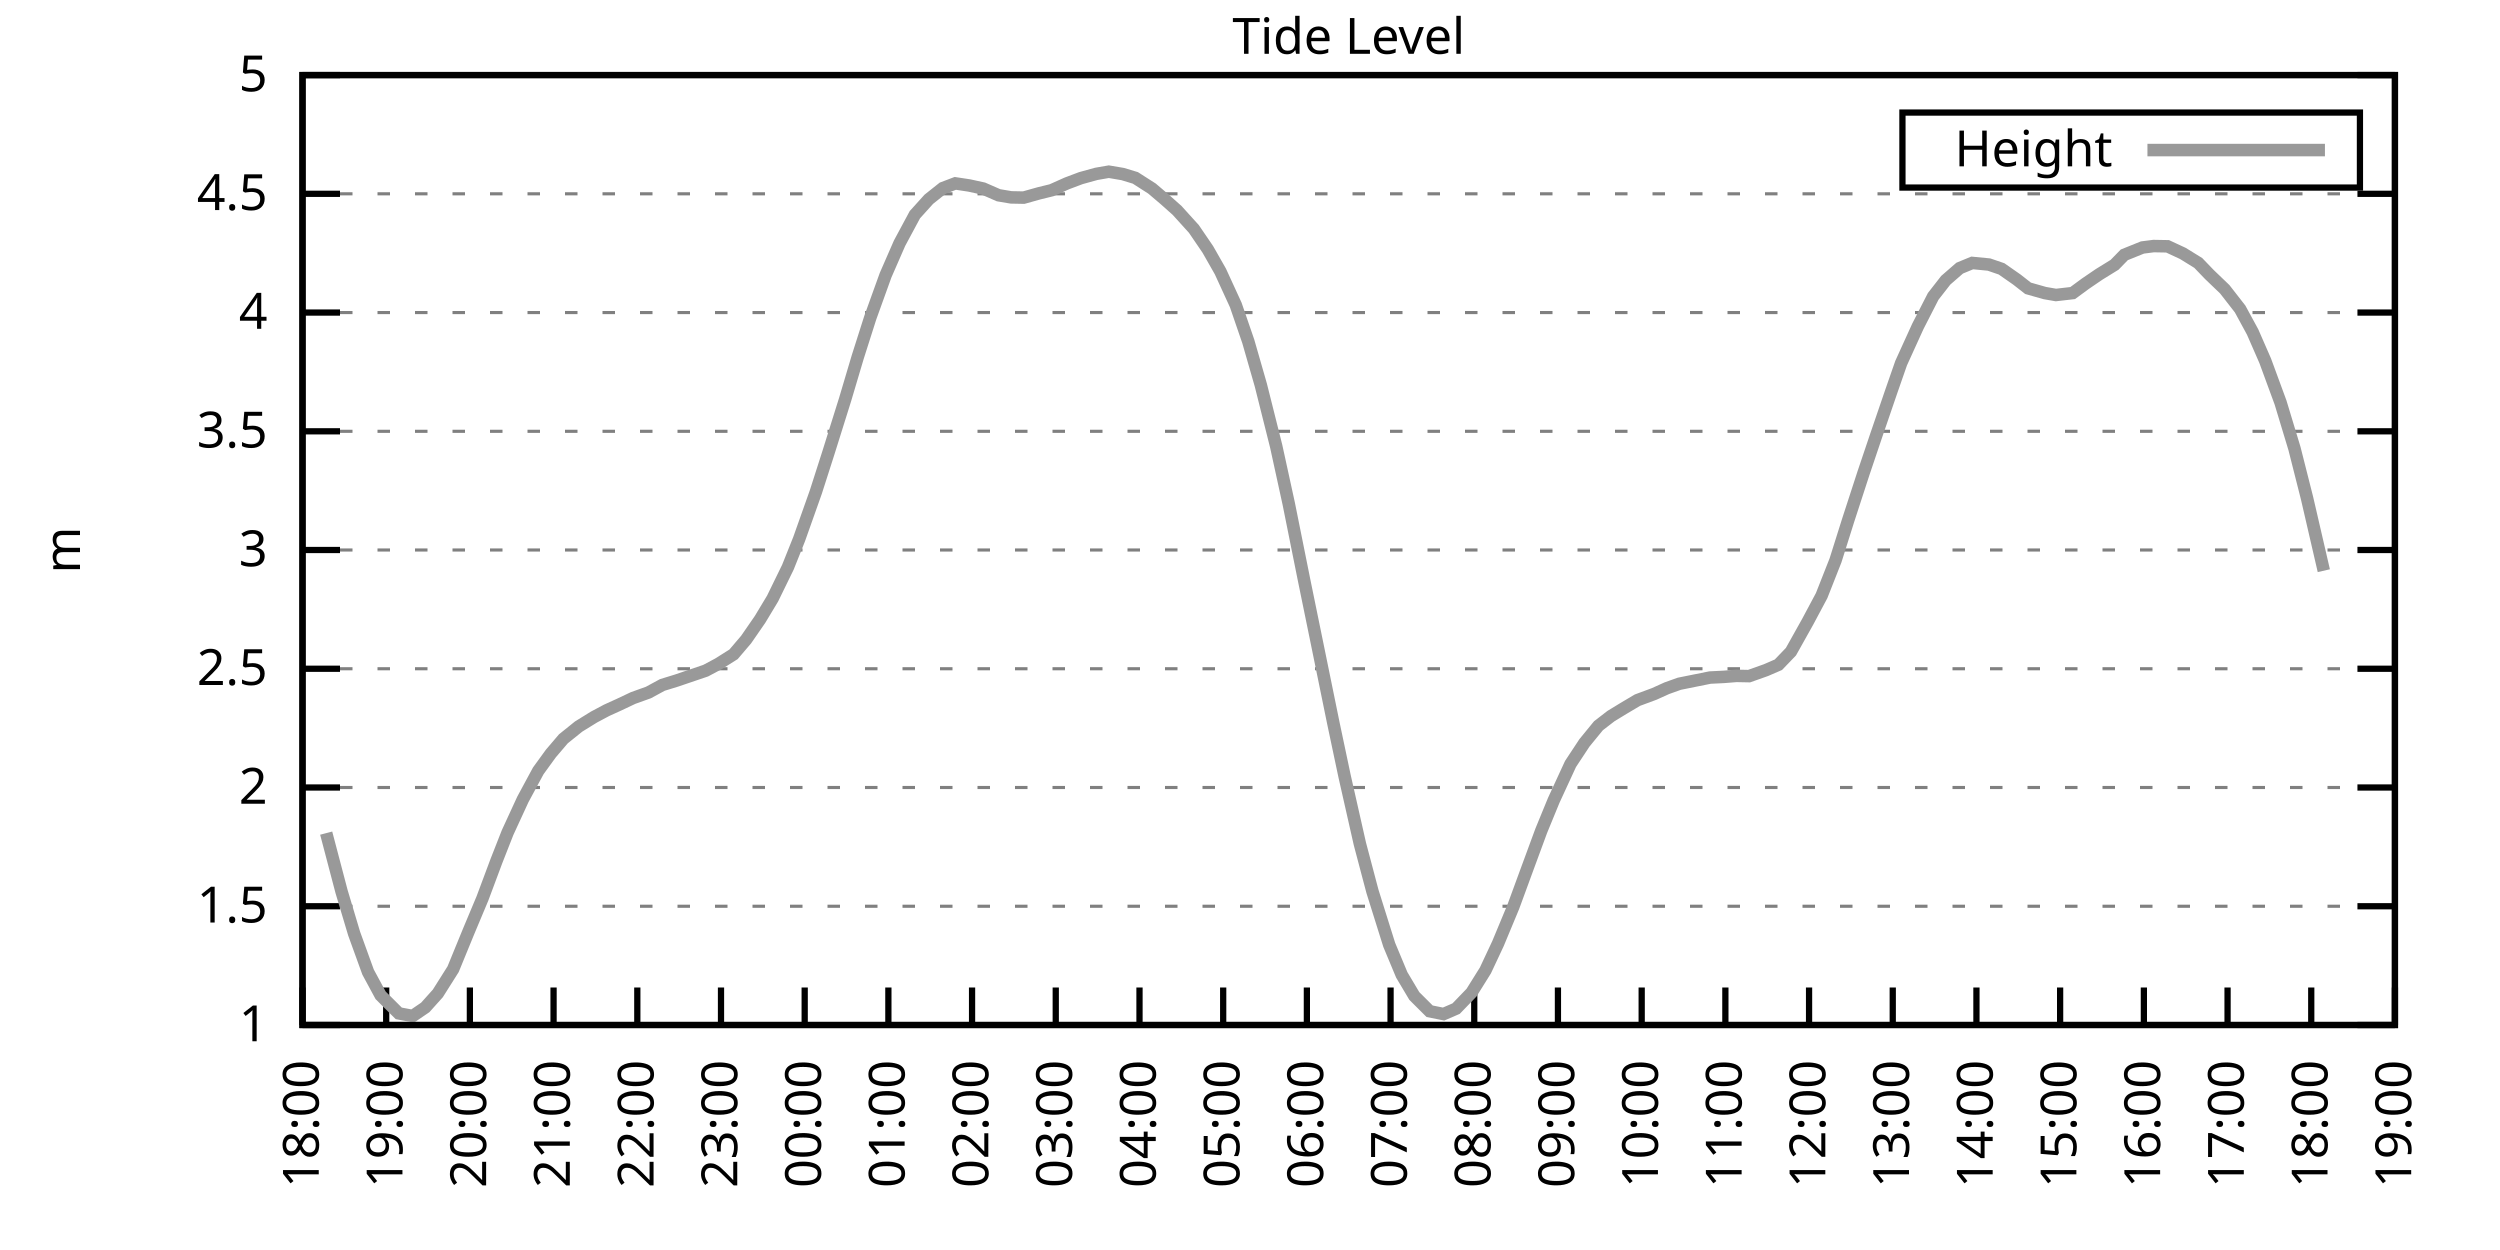
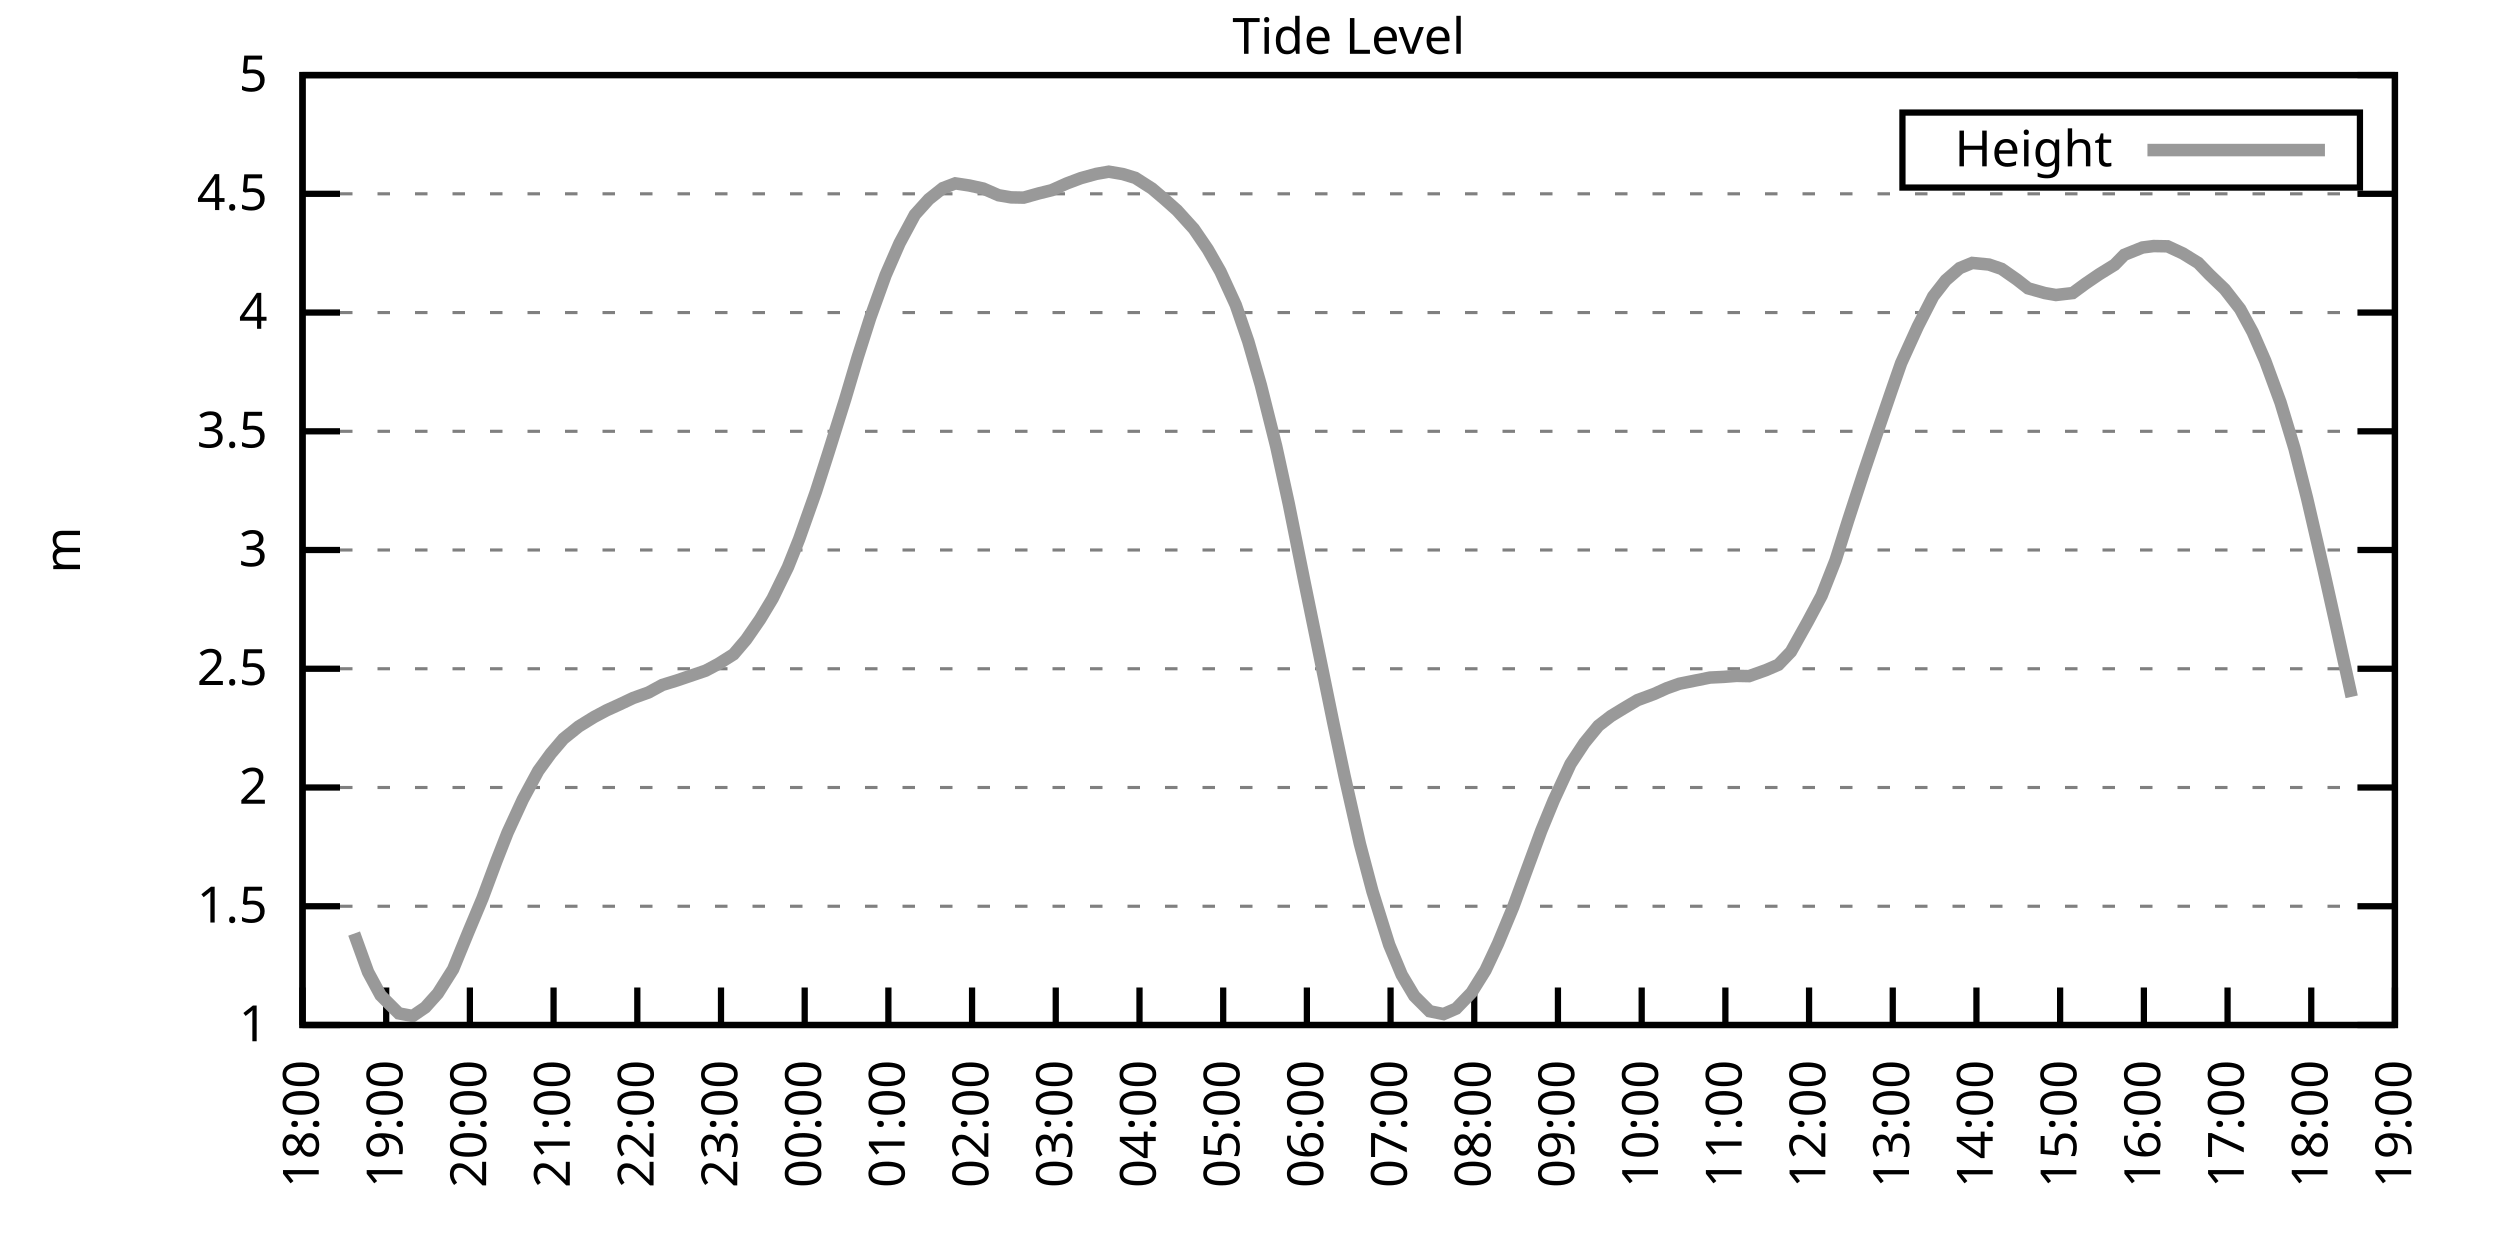
<svg xmlns="http://www.w3.org/2000/svg" xmlns:xlink="http://www.w3.org/1999/xlink" width="400" height="200" viewBox="0 0 400 200">
  <g id="gnuplot_canvas">
    <rect x="0" y="0" width="400" height="200" fill="none" />
    <defs>
      <circle id="gpDot" r="0.5" stroke-width="0.5" stroke="currentColor" />
      <path id="gpPt0" stroke-width="0.333" stroke="currentColor" d="M-1,0 h2 M0,-1 v2" />
      <path id="gpPt1" stroke-width="0.333" stroke="currentColor" d="M-1,-1 L1,1 M1,-1 L-1,1" />
      <path id="gpPt2" stroke-width="0.333" stroke="currentColor" d="M-1,0 L1,0 M0,-1 L0,1 M-1,-1 L1,1 M-1,1 L1,-1" />
      <rect id="gpPt3" stroke-width="0.333" stroke="currentColor" x="-1" y="-1" width="2" height="2" />
      <rect id="gpPt4" stroke-width="0.333" stroke="currentColor" fill="currentColor" x="-1" y="-1" width="2" height="2" />
      <circle id="gpPt5" stroke-width="0.333" stroke="currentColor" cx="0" cy="0" r="1" />
      <use xlink:href="#gpPt5" id="gpPt6" fill="currentColor" stroke="none" />
      <path id="gpPt7" stroke-width="0.333" stroke="currentColor" d="M0,-1.33 L-1.33,0.67 L1.33,0.67 z" />
      <use xlink:href="#gpPt7" id="gpPt8" fill="currentColor" stroke="none" />
      <use xlink:href="#gpPt7" id="gpPt9" stroke="currentColor" transform="rotate(180)" />
      <use xlink:href="#gpPt9" id="gpPt10" fill="currentColor" stroke="none" />
      <use xlink:href="#gpPt3" id="gpPt11" stroke="currentColor" transform="rotate(45)" />
      <use xlink:href="#gpPt11" id="gpPt12" fill="currentColor" stroke="none" />
      <path id="gpPt13" stroke-width="0.333" stroke="currentColor" d="M0,1.330 L1.265,0.411 L0.782,-1.067 L-0.782,-1.076 L-1.265,0.411 z" />
      <use xlink:href="#gpPt13" id="gpPt14" fill="currentColor" stroke="none" />
      <filter id="textbox" filterUnits="objectBoundingBox" x="0" y="0" height="1" width="1">
        <feFlood flood-color="white" flood-opacity="1" result="bgnd" />
        <feComposite in="SourceGraphic" in2="bgnd" operator="atop" />
      </filter>
      <filter id="greybox" filterUnits="objectBoundingBox" x="0" y="0" height="1" width="1">
        <feFlood flood-color="lightgrey" flood-opacity="1" result="grey" />
        <feComposite in="SourceGraphic" in2="grey" operator="atop" />
      </filter>
    </defs>
    <g fill="none" color="white" stroke="currentColor" stroke-width="1.00" stroke-linecap="butt" stroke-linejoin="miter">
</g>
    <g fill="none" color="black" stroke="currentColor" stroke-width="1.00" stroke-linecap="butt" stroke-linejoin="miter">
      <g stroke="none" shape-rendering="crispEdges">
        <polygon fill="rgb(255, 255, 255)" points="48.40,164.00 383.18,164.00 383.18,12.02 48.40,12.02 " />
      </g>
    </g>
    <g fill="none" color="black" stroke="currentColor" stroke-width="1.00" stroke-linecap="butt" stroke-linejoin="miter">
</g>
    <g fill="none" color="black" stroke="black" stroke-width="0.50" stroke-linecap="butt" stroke-linejoin="miter">
</g>
    <g fill="none" color="gray" stroke="currentColor" stroke-width="0.50" stroke-linecap="butt" stroke-linejoin="miter">
      <path stroke="gray" stroke-dasharray="2,4" class="gridline" d="M48.40,164.00 L383.19,164.00  " />
    </g>
    <g fill="none" color="gray" stroke="gray" stroke-width="1.00" stroke-linecap="butt" stroke-linejoin="miter">
</g>
    <g fill="none" color="black" stroke="currentColor" stroke-width="1.00" stroke-linecap="butt" stroke-linejoin="miter">
      <path stroke="black" d="M48.40,164.00 L54.40,164.00 M383.19,164.00 L377.19,164.00  " />
      <g transform="translate(42.80,166.60)" stroke="none" fill="black" font-family="Sans" font-size="8.00" text-anchor="end">
        <text>
          <tspan font-family="Sans"> 1</tspan>
        </text>
      </g>
    </g>
    <g fill="none" color="black" stroke="currentColor" stroke-width="1.00" stroke-linecap="butt" stroke-linejoin="miter">
</g>
    <g fill="none" color="black" stroke="black" stroke-width="0.50" stroke-linecap="butt" stroke-linejoin="miter">
</g>
    <g fill="none" color="gray" stroke="currentColor" stroke-width="0.50" stroke-linecap="butt" stroke-linejoin="miter">
      <path stroke="gray" stroke-dasharray="2,4" class="gridline" d="M48.40,145.00 L383.19,145.00  " />
    </g>
    <g fill="none" color="gray" stroke="gray" stroke-width="1.00" stroke-linecap="butt" stroke-linejoin="miter">
</g>
    <g fill="none" color="black" stroke="currentColor" stroke-width="1.00" stroke-linecap="butt" stroke-linejoin="miter">
      <path stroke="black" d="M48.40,145.00 L54.40,145.00 M383.19,145.00 L377.19,145.00  " />
      <g transform="translate(42.80,147.60)" stroke="none" fill="black" font-family="Sans" font-size="8.00" text-anchor="end">
        <text>
          <tspan font-family="Sans"> 1.5</tspan>
        </text>
      </g>
    </g>
    <g fill="none" color="black" stroke="currentColor" stroke-width="1.00" stroke-linecap="butt" stroke-linejoin="miter">
</g>
    <g fill="none" color="black" stroke="black" stroke-width="0.50" stroke-linecap="butt" stroke-linejoin="miter">
</g>
    <g fill="none" color="gray" stroke="currentColor" stroke-width="0.50" stroke-linecap="butt" stroke-linejoin="miter">
      <path stroke="gray" stroke-dasharray="2,4" class="gridline" d="M48.40,126.00 L383.19,126.00  " />
    </g>
    <g fill="none" color="gray" stroke="gray" stroke-width="1.00" stroke-linecap="butt" stroke-linejoin="miter">
</g>
    <g fill="none" color="black" stroke="currentColor" stroke-width="1.00" stroke-linecap="butt" stroke-linejoin="miter">
      <path stroke="black" d="M48.40,126.00 L54.40,126.00 M383.19,126.00 L377.19,126.00  " />
      <g transform="translate(42.80,128.60)" stroke="none" fill="black" font-family="Sans" font-size="8.00" text-anchor="end">
        <text>
          <tspan font-family="Sans"> 2</tspan>
        </text>
      </g>
    </g>
    <g fill="none" color="black" stroke="currentColor" stroke-width="1.00" stroke-linecap="butt" stroke-linejoin="miter">
</g>
    <g fill="none" color="black" stroke="black" stroke-width="0.50" stroke-linecap="butt" stroke-linejoin="miter">
</g>
    <g fill="none" color="gray" stroke="currentColor" stroke-width="0.50" stroke-linecap="butt" stroke-linejoin="miter">
      <path stroke="gray" stroke-dasharray="2,4" class="gridline" d="M48.40,107.00 L383.19,107.00  " />
    </g>
    <g fill="none" color="gray" stroke="gray" stroke-width="1.00" stroke-linecap="butt" stroke-linejoin="miter">
</g>
    <g fill="none" color="black" stroke="currentColor" stroke-width="1.00" stroke-linecap="butt" stroke-linejoin="miter">
      <path stroke="black" d="M48.40,107.00 L54.40,107.00 M383.19,107.00 L377.19,107.00  " />
      <g transform="translate(42.80,109.60)" stroke="none" fill="black" font-family="Sans" font-size="8.00" text-anchor="end">
        <text>
          <tspan font-family="Sans"> 2.5</tspan>
        </text>
      </g>
    </g>
    <g fill="none" color="black" stroke="currentColor" stroke-width="1.00" stroke-linecap="butt" stroke-linejoin="miter">
</g>
    <g fill="none" color="black" stroke="black" stroke-width="0.50" stroke-linecap="butt" stroke-linejoin="miter">
</g>
    <g fill="none" color="gray" stroke="currentColor" stroke-width="0.50" stroke-linecap="butt" stroke-linejoin="miter">
      <path stroke="gray" stroke-dasharray="2,4" class="gridline" d="M48.40,88.00 L383.19,88.00  " />
    </g>
    <g fill="none" color="gray" stroke="gray" stroke-width="1.00" stroke-linecap="butt" stroke-linejoin="miter">
</g>
    <g fill="none" color="black" stroke="currentColor" stroke-width="1.00" stroke-linecap="butt" stroke-linejoin="miter">
      <path stroke="black" d="M48.40,88.00 L54.40,88.00 M383.19,88.00 L377.19,88.00  " />
      <g transform="translate(42.80,90.60)" stroke="none" fill="black" font-family="Sans" font-size="8.00" text-anchor="end">
        <text>
          <tspan font-family="Sans"> 3</tspan>
        </text>
      </g>
    </g>
    <g fill="none" color="black" stroke="currentColor" stroke-width="1.00" stroke-linecap="butt" stroke-linejoin="miter">
</g>
    <g fill="none" color="black" stroke="black" stroke-width="0.50" stroke-linecap="butt" stroke-linejoin="miter">
</g>
    <g fill="none" color="gray" stroke="currentColor" stroke-width="0.50" stroke-linecap="butt" stroke-linejoin="miter">
      <path stroke="gray" stroke-dasharray="2,4" class="gridline" d="M48.40,69.01 L383.19,69.01  " />
    </g>
    <g fill="none" color="gray" stroke="gray" stroke-width="1.00" stroke-linecap="butt" stroke-linejoin="miter">
</g>
    <g fill="none" color="black" stroke="currentColor" stroke-width="1.00" stroke-linecap="butt" stroke-linejoin="miter">
      <path stroke="black" d="M48.40,69.01 L54.40,69.01 M383.19,69.01 L377.19,69.01  " />
      <g transform="translate(42.80,71.61)" stroke="none" fill="black" font-family="Sans" font-size="8.00" text-anchor="end">
        <text>
          <tspan font-family="Sans"> 3.5</tspan>
        </text>
      </g>
    </g>
    <g fill="none" color="black" stroke="currentColor" stroke-width="1.00" stroke-linecap="butt" stroke-linejoin="miter">
</g>
    <g fill="none" color="black" stroke="black" stroke-width="0.50" stroke-linecap="butt" stroke-linejoin="miter">
</g>
    <g fill="none" color="gray" stroke="currentColor" stroke-width="0.50" stroke-linecap="butt" stroke-linejoin="miter">
      <path stroke="gray" stroke-dasharray="2,4" class="gridline" d="M48.40,50.01 L383.19,50.01  " />
    </g>
    <g fill="none" color="gray" stroke="gray" stroke-width="1.00" stroke-linecap="butt" stroke-linejoin="miter">
</g>
    <g fill="none" color="black" stroke="currentColor" stroke-width="1.00" stroke-linecap="butt" stroke-linejoin="miter">
      <path stroke="black" d="M48.40,50.01 L54.40,50.01 M383.19,50.01 L377.19,50.01  " />
      <g transform="translate(42.80,52.61)" stroke="none" fill="black" font-family="Sans" font-size="8.00" text-anchor="end">
        <text>
          <tspan font-family="Sans"> 4</tspan>
        </text>
      </g>
    </g>
    <g fill="none" color="black" stroke="currentColor" stroke-width="1.00" stroke-linecap="butt" stroke-linejoin="miter">
</g>
    <g fill="none" color="black" stroke="black" stroke-width="0.50" stroke-linecap="butt" stroke-linejoin="miter">
</g>
    <g fill="none" color="gray" stroke="currentColor" stroke-width="0.50" stroke-linecap="butt" stroke-linejoin="miter">
      <path stroke="gray" stroke-dasharray="2,4" class="gridline" d="M48.40,31.01 L383.19,31.01  " />
    </g>
    <g fill="none" color="gray" stroke="gray" stroke-width="1.00" stroke-linecap="butt" stroke-linejoin="miter">
</g>
    <g fill="none" color="black" stroke="currentColor" stroke-width="1.00" stroke-linecap="butt" stroke-linejoin="miter">
      <path stroke="black" d="M48.40,31.01 L54.40,31.01 M383.19,31.01 L377.19,31.01  " />
      <g transform="translate(42.80,33.61)" stroke="none" fill="black" font-family="Sans" font-size="8.00" text-anchor="end">
        <text>
          <tspan font-family="Sans"> 4.5</tspan>
        </text>
      </g>
    </g>
    <g fill="none" color="black" stroke="currentColor" stroke-width="1.00" stroke-linecap="butt" stroke-linejoin="miter">
</g>
    <g fill="none" color="black" stroke="black" stroke-width="0.50" stroke-linecap="butt" stroke-linejoin="miter">
</g>
    <g fill="none" color="gray" stroke="currentColor" stroke-width="0.50" stroke-linecap="butt" stroke-linejoin="miter">
      <path stroke="gray" stroke-dasharray="2,4" class="gridline" d="M48.40,12.01 L383.19,12.01  " />
    </g>
    <g fill="none" color="gray" stroke="gray" stroke-width="1.00" stroke-linecap="butt" stroke-linejoin="miter">
</g>
    <g fill="none" color="black" stroke="currentColor" stroke-width="1.00" stroke-linecap="butt" stroke-linejoin="miter">
      <path stroke="black" d="M48.40,12.01 L54.40,12.01 M383.19,12.01 L377.19,12.01  " />
      <g transform="translate(42.80,14.61)" stroke="none" fill="black" font-family="Sans" font-size="8.00" text-anchor="end">
        <text>
          <tspan font-family="Sans"> 5</tspan>
        </text>
      </g>
    </g>
    <g fill="none" color="black" stroke="currentColor" stroke-width="1.00" stroke-linecap="butt" stroke-linejoin="miter">
      <path stroke="black" d="M48.40,164.00 L48.40,158.00  " />
      <g transform="translate(51.00,169.60) rotate(270.00)" stroke="none" fill="black" font-family="Sans" font-size="8.00" text-anchor="end">
        <text>
          <tspan font-family="Sans">18:00</tspan>
        </text>
      </g>
    </g>
    <g fill="none" color="black" stroke="currentColor" stroke-width="1.00" stroke-linecap="butt" stroke-linejoin="miter">
      <path stroke="black" d="M61.79,164.00 L61.79,158.00  " />
      <g transform="translate(64.39,169.60) rotate(270.00)" stroke="none" fill="black" font-family="Sans" font-size="8.00" text-anchor="end">
        <text>
          <tspan font-family="Sans">19:00</tspan>
        </text>
      </g>
    </g>
    <g fill="none" color="black" stroke="currentColor" stroke-width="1.00" stroke-linecap="butt" stroke-linejoin="miter">
      <path stroke="black" d="M75.18,164.00 L75.18,158.00  " />
      <g transform="translate(77.78,169.60) rotate(270.00)" stroke="none" fill="black" font-family="Sans" font-size="8.00" text-anchor="end">
        <text>
          <tspan font-family="Sans">20:00</tspan>
        </text>
      </g>
    </g>
    <g fill="none" color="black" stroke="currentColor" stroke-width="1.00" stroke-linecap="butt" stroke-linejoin="miter">
      <path stroke="black" d="M88.57,164.00 L88.57,158.00  " />
      <g transform="translate(91.17,169.60) rotate(270.00)" stroke="none" fill="black" font-family="Sans" font-size="8.00" text-anchor="end">
        <text>
          <tspan font-family="Sans">21:00</tspan>
        </text>
      </g>
    </g>
    <g fill="none" color="black" stroke="currentColor" stroke-width="1.00" stroke-linecap="butt" stroke-linejoin="miter">
      <path stroke="black" d="M101.97,164.00 L101.97,158.00  " />
      <g transform="translate(104.57,169.60) rotate(270.00)" stroke="none" fill="black" font-family="Sans" font-size="8.00" text-anchor="end">
        <text>
          <tspan font-family="Sans">22:00</tspan>
        </text>
      </g>
    </g>
    <g fill="none" color="black" stroke="currentColor" stroke-width="1.00" stroke-linecap="butt" stroke-linejoin="miter">
      <path stroke="black" d="M115.36,164.00 L115.36,158.00  " />
      <g transform="translate(117.96,169.60) rotate(270.00)" stroke="none" fill="black" font-family="Sans" font-size="8.00" text-anchor="end">
        <text>
          <tspan font-family="Sans">23:00</tspan>
        </text>
      </g>
    </g>
    <g fill="none" color="black" stroke="currentColor" stroke-width="1.00" stroke-linecap="butt" stroke-linejoin="miter">
      <path stroke="black" d="M128.75,164.00 L128.75,158.00  " />
      <g transform="translate(131.35,169.60) rotate(270.00)" stroke="none" fill="black" font-family="Sans" font-size="8.00" text-anchor="end">
        <text>
          <tspan font-family="Sans">00:00</tspan>
        </text>
      </g>
    </g>
    <g fill="none" color="black" stroke="currentColor" stroke-width="1.00" stroke-linecap="butt" stroke-linejoin="miter">
      <path stroke="black" d="M142.14,164.00 L142.14,158.00  " />
      <g transform="translate(144.74,169.60) rotate(270.00)" stroke="none" fill="black" font-family="Sans" font-size="8.00" text-anchor="end">
        <text>
          <tspan font-family="Sans">01:00</tspan>
        </text>
      </g>
    </g>
    <g fill="none" color="black" stroke="currentColor" stroke-width="1.00" stroke-linecap="butt" stroke-linejoin="miter">
      <path stroke="black" d="M155.53,164.00 L155.53,158.00  " />
      <g transform="translate(158.13,169.60) rotate(270.00)" stroke="none" fill="black" font-family="Sans" font-size="8.00" text-anchor="end">
        <text>
          <tspan font-family="Sans">02:00</tspan>
        </text>
      </g>
    </g>
    <g fill="none" color="black" stroke="currentColor" stroke-width="1.00" stroke-linecap="butt" stroke-linejoin="miter">
      <path stroke="black" d="M168.92,164.00 L168.92,158.00  " />
      <g transform="translate(171.52,169.60) rotate(270.00)" stroke="none" fill="black" font-family="Sans" font-size="8.00" text-anchor="end">
        <text>
          <tspan font-family="Sans">03:00</tspan>
        </text>
      </g>
    </g>
    <g fill="none" color="black" stroke="currentColor" stroke-width="1.00" stroke-linecap="butt" stroke-linejoin="miter">
      <path stroke="black" d="M182.32,164.00 L182.32,158.00  " />
      <g transform="translate(184.92,169.60) rotate(270.00)" stroke="none" fill="black" font-family="Sans" font-size="8.00" text-anchor="end">
        <text>
          <tspan font-family="Sans">04:00</tspan>
        </text>
      </g>
    </g>
    <g fill="none" color="black" stroke="currentColor" stroke-width="1.00" stroke-linecap="butt" stroke-linejoin="miter">
      <path stroke="black" d="M195.71,164.00 L195.71,158.00  " />
      <g transform="translate(198.31,169.60) rotate(270.00)" stroke="none" fill="black" font-family="Sans" font-size="8.00" text-anchor="end">
        <text>
          <tspan font-family="Sans">05:00</tspan>
        </text>
      </g>
    </g>
    <g fill="none" color="black" stroke="currentColor" stroke-width="1.00" stroke-linecap="butt" stroke-linejoin="miter">
      <path stroke="black" d="M209.10,164.00 L209.10,158.00  " />
      <g transform="translate(211.70,169.60) rotate(270.00)" stroke="none" fill="black" font-family="Sans" font-size="8.00" text-anchor="end">
        <text>
          <tspan font-family="Sans">06:00</tspan>
        </text>
      </g>
    </g>
    <g fill="none" color="black" stroke="currentColor" stroke-width="1.00" stroke-linecap="butt" stroke-linejoin="miter">
      <path stroke="black" d="M222.49,164.00 L222.49,158.00  " />
      <g transform="translate(225.09,169.60) rotate(270.00)" stroke="none" fill="black" font-family="Sans" font-size="8.00" text-anchor="end">
        <text>
          <tspan font-family="Sans">07:00</tspan>
        </text>
      </g>
    </g>
    <g fill="none" color="black" stroke="currentColor" stroke-width="1.00" stroke-linecap="butt" stroke-linejoin="miter">
      <path stroke="black" d="M235.88,164.00 L235.88,158.00  " />
      <g transform="translate(238.48,169.60) rotate(270.00)" stroke="none" fill="black" font-family="Sans" font-size="8.00" text-anchor="end">
        <text>
          <tspan font-family="Sans">08:00</tspan>
        </text>
      </g>
    </g>
    <g fill="none" color="black" stroke="currentColor" stroke-width="1.00" stroke-linecap="butt" stroke-linejoin="miter">
      <path stroke="black" d="M249.27,164.00 L249.27,158.00  " />
      <g transform="translate(251.87,169.60) rotate(270.00)" stroke="none" fill="black" font-family="Sans" font-size="8.00" text-anchor="end">
        <text>
          <tspan font-family="Sans">09:00</tspan>
        </text>
      </g>
    </g>
    <g fill="none" color="black" stroke="currentColor" stroke-width="1.00" stroke-linecap="butt" stroke-linejoin="miter">
      <path stroke="black" d="M262.67,164.00 L262.67,158.00  " />
      <g transform="translate(265.27,169.60) rotate(270.00)" stroke="none" fill="black" font-family="Sans" font-size="8.00" text-anchor="end">
        <text>
          <tspan font-family="Sans">10:00</tspan>
        </text>
      </g>
    </g>
    <g fill="none" color="black" stroke="currentColor" stroke-width="1.00" stroke-linecap="butt" stroke-linejoin="miter">
      <path stroke="black" d="M276.06,164.00 L276.06,158.00  " />
      <g transform="translate(278.66,169.60) rotate(270.00)" stroke="none" fill="black" font-family="Sans" font-size="8.00" text-anchor="end">
        <text>
          <tspan font-family="Sans">11:00</tspan>
        </text>
      </g>
    </g>
    <g fill="none" color="black" stroke="currentColor" stroke-width="1.00" stroke-linecap="butt" stroke-linejoin="miter">
      <path stroke="black" d="M289.45,164.00 L289.45,158.00  " />
      <g transform="translate(292.05,169.60) rotate(270.00)" stroke="none" fill="black" font-family="Sans" font-size="8.00" text-anchor="end">
        <text>
          <tspan font-family="Sans">12:00</tspan>
        </text>
      </g>
    </g>
    <g fill="none" color="black" stroke="currentColor" stroke-width="1.00" stroke-linecap="butt" stroke-linejoin="miter">
      <path stroke="black" d="M302.84,164.00 L302.84,158.00  " />
      <g transform="translate(305.44,169.60) rotate(270.00)" stroke="none" fill="black" font-family="Sans" font-size="8.00" text-anchor="end">
        <text>
          <tspan font-family="Sans">13:00</tspan>
        </text>
      </g>
    </g>
    <g fill="none" color="black" stroke="currentColor" stroke-width="1.00" stroke-linecap="butt" stroke-linejoin="miter">
      <path stroke="black" d="M316.23,164.00 L316.23,158.00  " />
      <g transform="translate(318.83,169.60) rotate(270.00)" stroke="none" fill="black" font-family="Sans" font-size="8.00" text-anchor="end">
        <text>
          <tspan font-family="Sans">14:00</tspan>
        </text>
      </g>
    </g>
    <g fill="none" color="black" stroke="currentColor" stroke-width="1.00" stroke-linecap="butt" stroke-linejoin="miter">
      <path stroke="black" d="M329.62,164.00 L329.62,158.00  " />
      <g transform="translate(332.22,169.60) rotate(270.00)" stroke="none" fill="black" font-family="Sans" font-size="8.00" text-anchor="end">
        <text>
          <tspan font-family="Sans">15:00</tspan>
        </text>
      </g>
    </g>
    <g fill="none" color="black" stroke="currentColor" stroke-width="1.00" stroke-linecap="butt" stroke-linejoin="miter">
      <path stroke="black" d="M343.02,164.00 L343.02,158.00  " />
      <g transform="translate(345.62,169.60) rotate(270.00)" stroke="none" fill="black" font-family="Sans" font-size="8.00" text-anchor="end">
        <text>
          <tspan font-family="Sans">16:00</tspan>
        </text>
      </g>
    </g>
    <g fill="none" color="black" stroke="currentColor" stroke-width="1.00" stroke-linecap="butt" stroke-linejoin="miter">
      <path stroke="black" d="M356.41,164.00 L356.41,158.00  " />
      <g transform="translate(359.01,169.60) rotate(270.00)" stroke="none" fill="black" font-family="Sans" font-size="8.00" text-anchor="end">
        <text>
          <tspan font-family="Sans">17:00</tspan>
        </text>
      </g>
    </g>
    <g fill="none" color="black" stroke="currentColor" stroke-width="1.00" stroke-linecap="butt" stroke-linejoin="miter">
      <path stroke="black" d="M369.80,164.00 L369.80,158.00  " />
      <g transform="translate(372.40,169.60) rotate(270.00)" stroke="none" fill="black" font-family="Sans" font-size="8.00" text-anchor="end">
        <text>
          <tspan font-family="Sans">18:00</tspan>
        </text>
      </g>
    </g>
    <g fill="none" color="black" stroke="currentColor" stroke-width="1.00" stroke-linecap="butt" stroke-linejoin="miter">
      <path stroke="black" d="M383.19,164.00 L383.19,158.00  " />
      <g transform="translate(385.79,169.60) rotate(270.00)" stroke="none" fill="black" font-family="Sans" font-size="8.00" text-anchor="end">
        <text>
          <tspan font-family="Sans">19:00</tspan>
        </text>
      </g>
    </g>
    <g fill="none" color="black" stroke="currentColor" stroke-width="1.00" stroke-linecap="butt" stroke-linejoin="miter">
</g>
    <g fill="none" color="black" stroke="currentColor" stroke-width="1.00" stroke-linecap="butt" stroke-linejoin="miter">
      <path stroke="black" d="M48.40,12.01 L48.40,164.00 L383.19,164.00 L383.19,12.01 L48.40,12.01 Z  " />
    </g>
    <g fill="none" color="black" stroke="currentColor" stroke-width="1.00" stroke-linecap="butt" stroke-linejoin="miter">
</g>
    <g fill="none" color="black" stroke="currentColor" stroke-width="1.00" stroke-linecap="butt" stroke-linejoin="miter">
      <path stroke="black" d="M304.39,30.01 L304.39,18.01 L377.59,18.01 L377.59,30.01 L304.39,30.01 Z  " />
    </g>
    <g id="Tide_level_plot_1">
      <g fill="none" color="white" stroke="black" stroke-width="2.00" stroke-linecap="butt" stroke-linejoin="miter">
</g>
      <g fill="none" color="black" stroke="currentColor" stroke-width="2.00" stroke-linecap="butt" stroke-linejoin="miter">
        <g transform="translate(337.99,26.61)" stroke="none" fill="black" font-family="Sans" font-size="8.00" text-anchor="end">
          <text>
            <tspan font-family="Sans">Height</tspan>
          </text>
        </g>
      </g>
      <g fill="none" color="black" stroke="currentColor" stroke-width="2.00" stroke-linecap="butt" stroke-linejoin="miter">
-         <path stroke="rgb(153, 153, 153)" d="M343.59,24.01 L371.99,24.01 M52.19,133.30 L54.65,142.65 L56.66,149.37 L58.89,155.53 L60.90,159.25 L63.80,162.14   L66.03,162.56 L68.04,161.19 L70.05,158.95 L72.50,155.07 L74.96,149.07 L77.19,143.75 L79.42,137.78 L81.21,133.22   L83.66,127.90 L86.12,123.34 L88.13,120.57 L90.14,118.21 L92.59,116.24 L95.05,114.72 L97.06,113.65 L99.06,112.74   L101.30,111.68 L103.75,110.80 L105.98,109.59 L108.22,108.90 L110.22,108.22 L112.90,107.31 L114.91,106.24 L117.37,104.69   L119.38,102.33 L121.61,99.10 L123.62,95.76 L126.07,90.74 L127.86,86.26 L130.54,78.70 L132.54,72.46 L135.22,63.91   L137.23,57.15 L139.24,50.84 L141.69,44.04 L143.93,38.91 L146.38,34.35 L148.61,31.88 L150.85,30.10 L152.85,29.34   L155.09,29.68 L157.32,30.17 L159.77,31.24 L161.78,31.58 L163.79,31.62 L166.25,30.93 L168.25,30.44 L170.71,29.34   L172.94,28.50 L175.40,27.82 L177.41,27.47 L179.64,27.85 L181.65,28.46 L184.32,30.17 L186.33,31.88 L188.34,33.67   L191.02,36.63 L193.25,39.90 L195.26,43.43 L197.72,48.79 L199.73,54.64 L201.73,61.60 L204.19,71.40 L206.20,80.60   L208.65,92.79 L210.66,102.60 L213.34,115.71 L215.13,124.18 L217.58,135.01 L219.59,142.61 L222.27,151.16 L224.28,155.98   L226.29,159.36 L228.74,161.80 L230.97,162.25 L232.98,161.38 L235.44,158.83 L237.67,155.26 L239.68,150.97 L242.13,145.08   L244.36,139.00 L246.60,132.92 L248.60,128.05 L251.28,122.24 L253.51,118.86 L255.75,116.12 L257.76,114.57 L259.76,113.35   L262.00,112.02 L264.67,111.03 L266.68,110.12 L268.69,109.40 L273.60,108.41 L275.83,108.30 L277.84,108.14 L279.85,108.18   L282.53,107.23 L284.54,106.36 L286.55,104.27 L289.23,99.48 L291.46,95.30 L293.69,89.64 L295.70,83.26 L298.15,75.73   L300.16,69.77 L302.62,62.58 L304.18,58.10 L306.86,52.21 L309.31,47.42 L311.32,44.84 L313.55,42.90 L315.56,42.07   L318.24,42.33 L320.25,43.02 L322.70,44.73 L324.49,46.13 L327.17,46.89 L328.95,47.20 L331.63,46.89 L333.64,45.41   L335.87,43.89 L338.33,42.37 L339.89,40.77 L342.79,39.60 L344.58,39.37 L346.81,39.41 L349.26,40.55 L351.72,42.07   L353.51,43.93 L355.96,46.28 L358.42,49.44 L360.42,53.12 L362.43,57.72 L364.89,64.41 L367.12,71.78 L369.13,79.72   L371.81,91.31  " />
+         <path stroke="rgb(153, 153, 153)" d="M343.59,24.01 L371.99,24.01 M56.66,149.37 L58.89,155.53 L60.90,159.25 L63.80,162.14 L66.03,162.56 L68.04,161.19   L70.05,158.95 L72.50,155.07 L74.96,149.07 L77.19,143.75 L79.42,137.78 L81.21,133.22 L83.66,127.90 L86.12,123.34   L88.13,120.57 L90.14,118.21 L92.59,116.24 L95.05,114.72 L97.06,113.65 L99.06,112.74 L101.30,111.68 L103.75,110.80   L105.98,109.59 L108.22,108.90 L110.22,108.22 L112.90,107.31 L114.91,106.24 L117.37,104.69 L119.38,102.33 L121.61,99.10   L123.62,95.76 L126.07,90.74 L127.86,86.26 L130.54,78.70 L132.54,72.46 L135.22,63.91 L137.23,57.15 L139.24,50.84   L141.69,44.04 L143.93,38.91 L146.38,34.35 L148.61,31.88 L150.85,30.10 L152.85,29.34 L155.09,29.68 L157.32,30.17   L159.77,31.24 L161.78,31.58 L163.79,31.62 L166.25,30.93 L168.25,30.44 L170.71,29.34 L172.94,28.50 L175.40,27.82   L177.41,27.47 L179.64,27.85 L181.65,28.46 L184.32,30.17 L186.33,31.88 L188.34,33.67 L191.02,36.63 L193.25,39.90   L195.26,43.43 L197.72,48.79 L199.73,54.64 L201.73,61.60 L204.19,71.40 L206.20,80.60 L208.65,92.79 L210.66,102.60   L213.34,115.71 L215.13,124.18 L217.58,135.01 L219.59,142.61 L222.27,151.16 L224.28,155.98 L226.29,159.36 L228.74,161.80   L230.97,162.25 L232.98,161.38 L235.44,158.83 L237.67,155.26 L239.68,150.97 L242.13,145.08 L244.36,139.00 L246.60,132.92   L248.60,128.05 L251.28,122.24 L253.51,118.86 L255.75,116.12 L257.76,114.57 L259.76,113.35 L262.00,112.02 L264.67,111.03   L266.68,110.12 L268.69,109.40 L273.60,108.41 L275.83,108.30 L277.84,108.14 L279.85,108.18 L282.53,107.23 L284.54,106.36   L286.55,104.27 L289.23,99.48 L291.46,95.30 L293.69,89.64 L295.70,83.26 L298.15,75.73 L300.16,69.77 L302.62,62.58   L304.18,58.10 L306.86,52.21 L309.31,47.42 L311.32,44.84 L313.55,42.90 L315.56,42.07 L318.24,42.33 L320.25,43.02   L322.70,44.73 L324.49,46.13 L327.17,46.89 L328.95,47.20 L331.63,46.89 L333.64,45.41 L335.87,43.89 L338.33,42.37   L339.89,40.77 L342.79,39.60 L344.58,39.37 L346.81,39.41 L349.26,40.55 L351.72,42.07 L353.51,43.93 L355.96,46.28   L358.42,49.44 L360.42,53.12 L362.43,57.72 L364.89,64.41 L367.12,71.78 L369.13,79.72 L371.81,91.31 L373.59,99.29   L376.27,111.49  " />
      </g>
    </g>
    <g fill="none" color="black" stroke="currentColor" stroke-width="2.00" stroke-linecap="butt" stroke-linejoin="miter">
</g>
    <g fill="none" color="black" stroke="black" stroke-width="1.00" stroke-linecap="butt" stroke-linejoin="miter">
</g>
    <g fill="none" color="black" stroke="currentColor" stroke-width="1.00" stroke-linecap="butt" stroke-linejoin="miter">
      <path stroke="black" d="M48.40,12.01 L48.40,164.00 L383.19,164.00 L383.19,12.01 L48.40,12.01 Z  " />
      <g transform="translate(12.80,88.01) rotate(270.00)" stroke="none" fill="black" font-family="Sans" font-size="8.00" text-anchor="middle">
        <text>
          <tspan font-family="Sans">m</tspan>
        </text>
      </g>
    </g>
    <g fill="none" color="black" stroke="currentColor" stroke-width="1.00" stroke-linecap="butt" stroke-linejoin="miter">
</g>
    <g fill="none" color="black" stroke="currentColor" stroke-width="1.00" stroke-linecap="butt" stroke-linejoin="miter">
      <g transform="translate(215.79,8.61)" stroke="none" fill="black" font-family="Sans" font-size="8.00" text-anchor="middle">
        <text>
          <tspan font-family="Sans">Tide Level</tspan>
        </text>
      </g>
    </g>
    <g fill="none" color="black" stroke="currentColor" stroke-width="1.00" stroke-linecap="butt" stroke-linejoin="miter">
</g>
  </g>
</svg>
